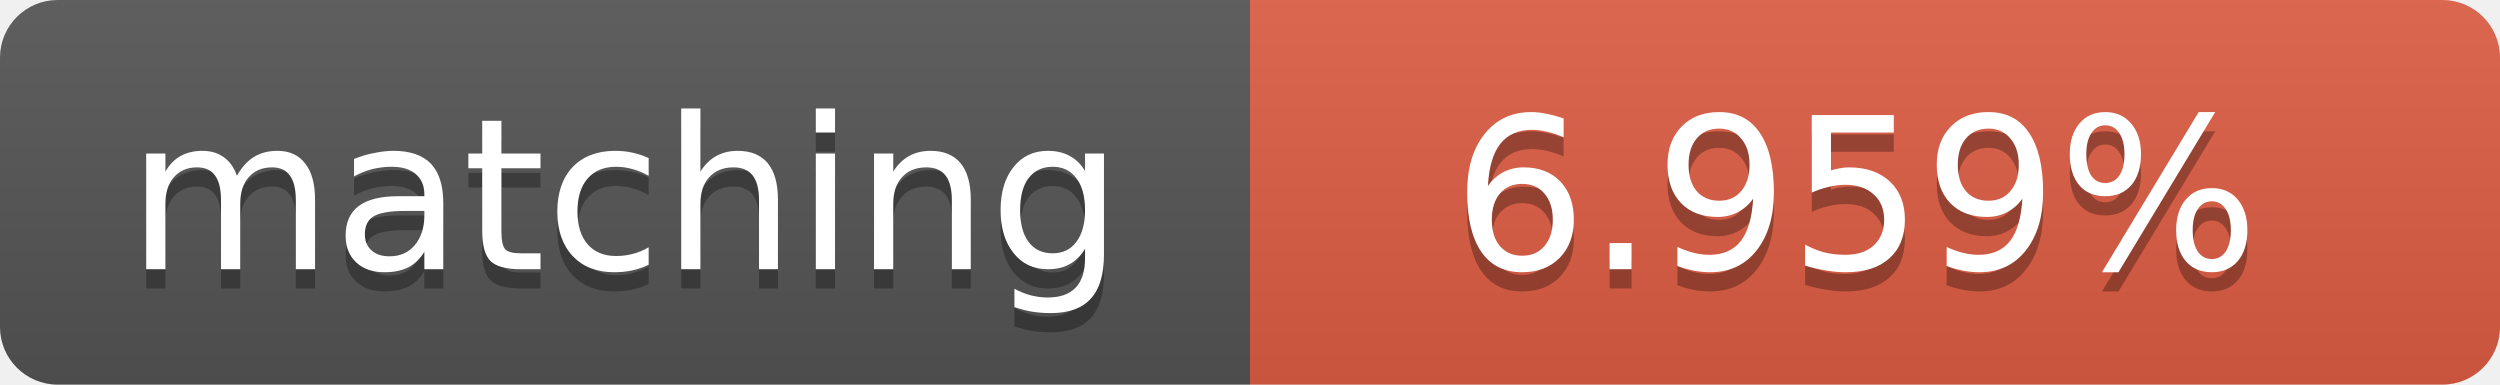
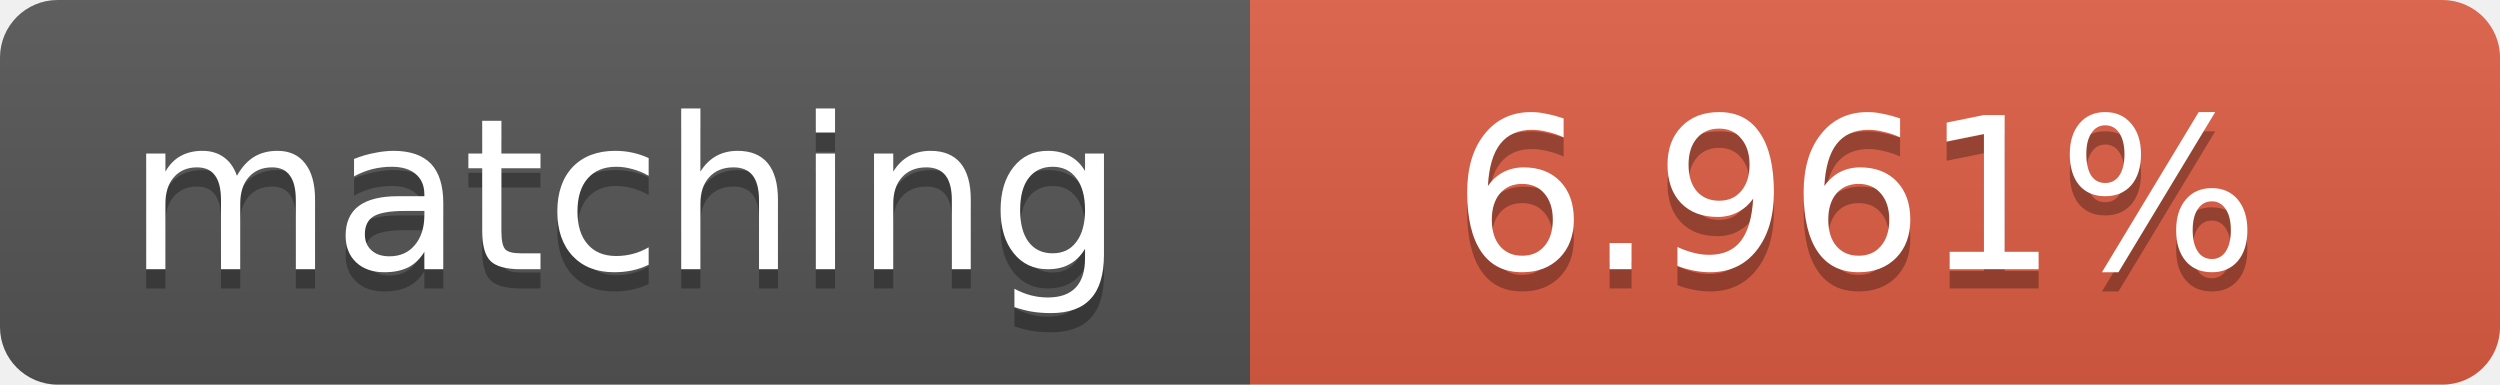
<svg xmlns="http://www.w3.org/2000/svg" width="130" height="20">
  <linearGradient id="b" x2="0" y2="100%">
    <stop offset="0" stop-color="#bbb" stop-opacity=".1" />
    <stop offset="1" stop-opacity=".1" />
  </linearGradient>
  <clipPath id="a">
    <rect width="130" height="20" rx="3" fill="#fff" />
  </clipPath>
  <g clip-path="url(#a)">
    <path fill="#555" d="M0 0h65v20H0z" />
    <path fill="#e05d44" d="M65 0h65v20H65z" />
    <path fill="url(#b)" d="M0 0h130v20H0z" />
  </g>
  <g fill="#fff" text-anchor="middle" font-family="DejaVu Sans,Verdana,Geneva,sans-serif" font-size="11">
    <text x="32.5" y="15" fill="#010101" fill-opacity=".3">matching</text>
    <text x="32.5" y="14">matching</text>
-     <text x="96.5" y="15" fill="#010101" fill-opacity=".3">6.959%</text>
-     <text x="96.5" y="14">6.959%</text>
+     <text x="96.5" y="15" fill="#010101" fill-opacity=".3">6.961%</text>
+     <text x="96.5" y="14">6.961%</text>
  </g>
</svg>
